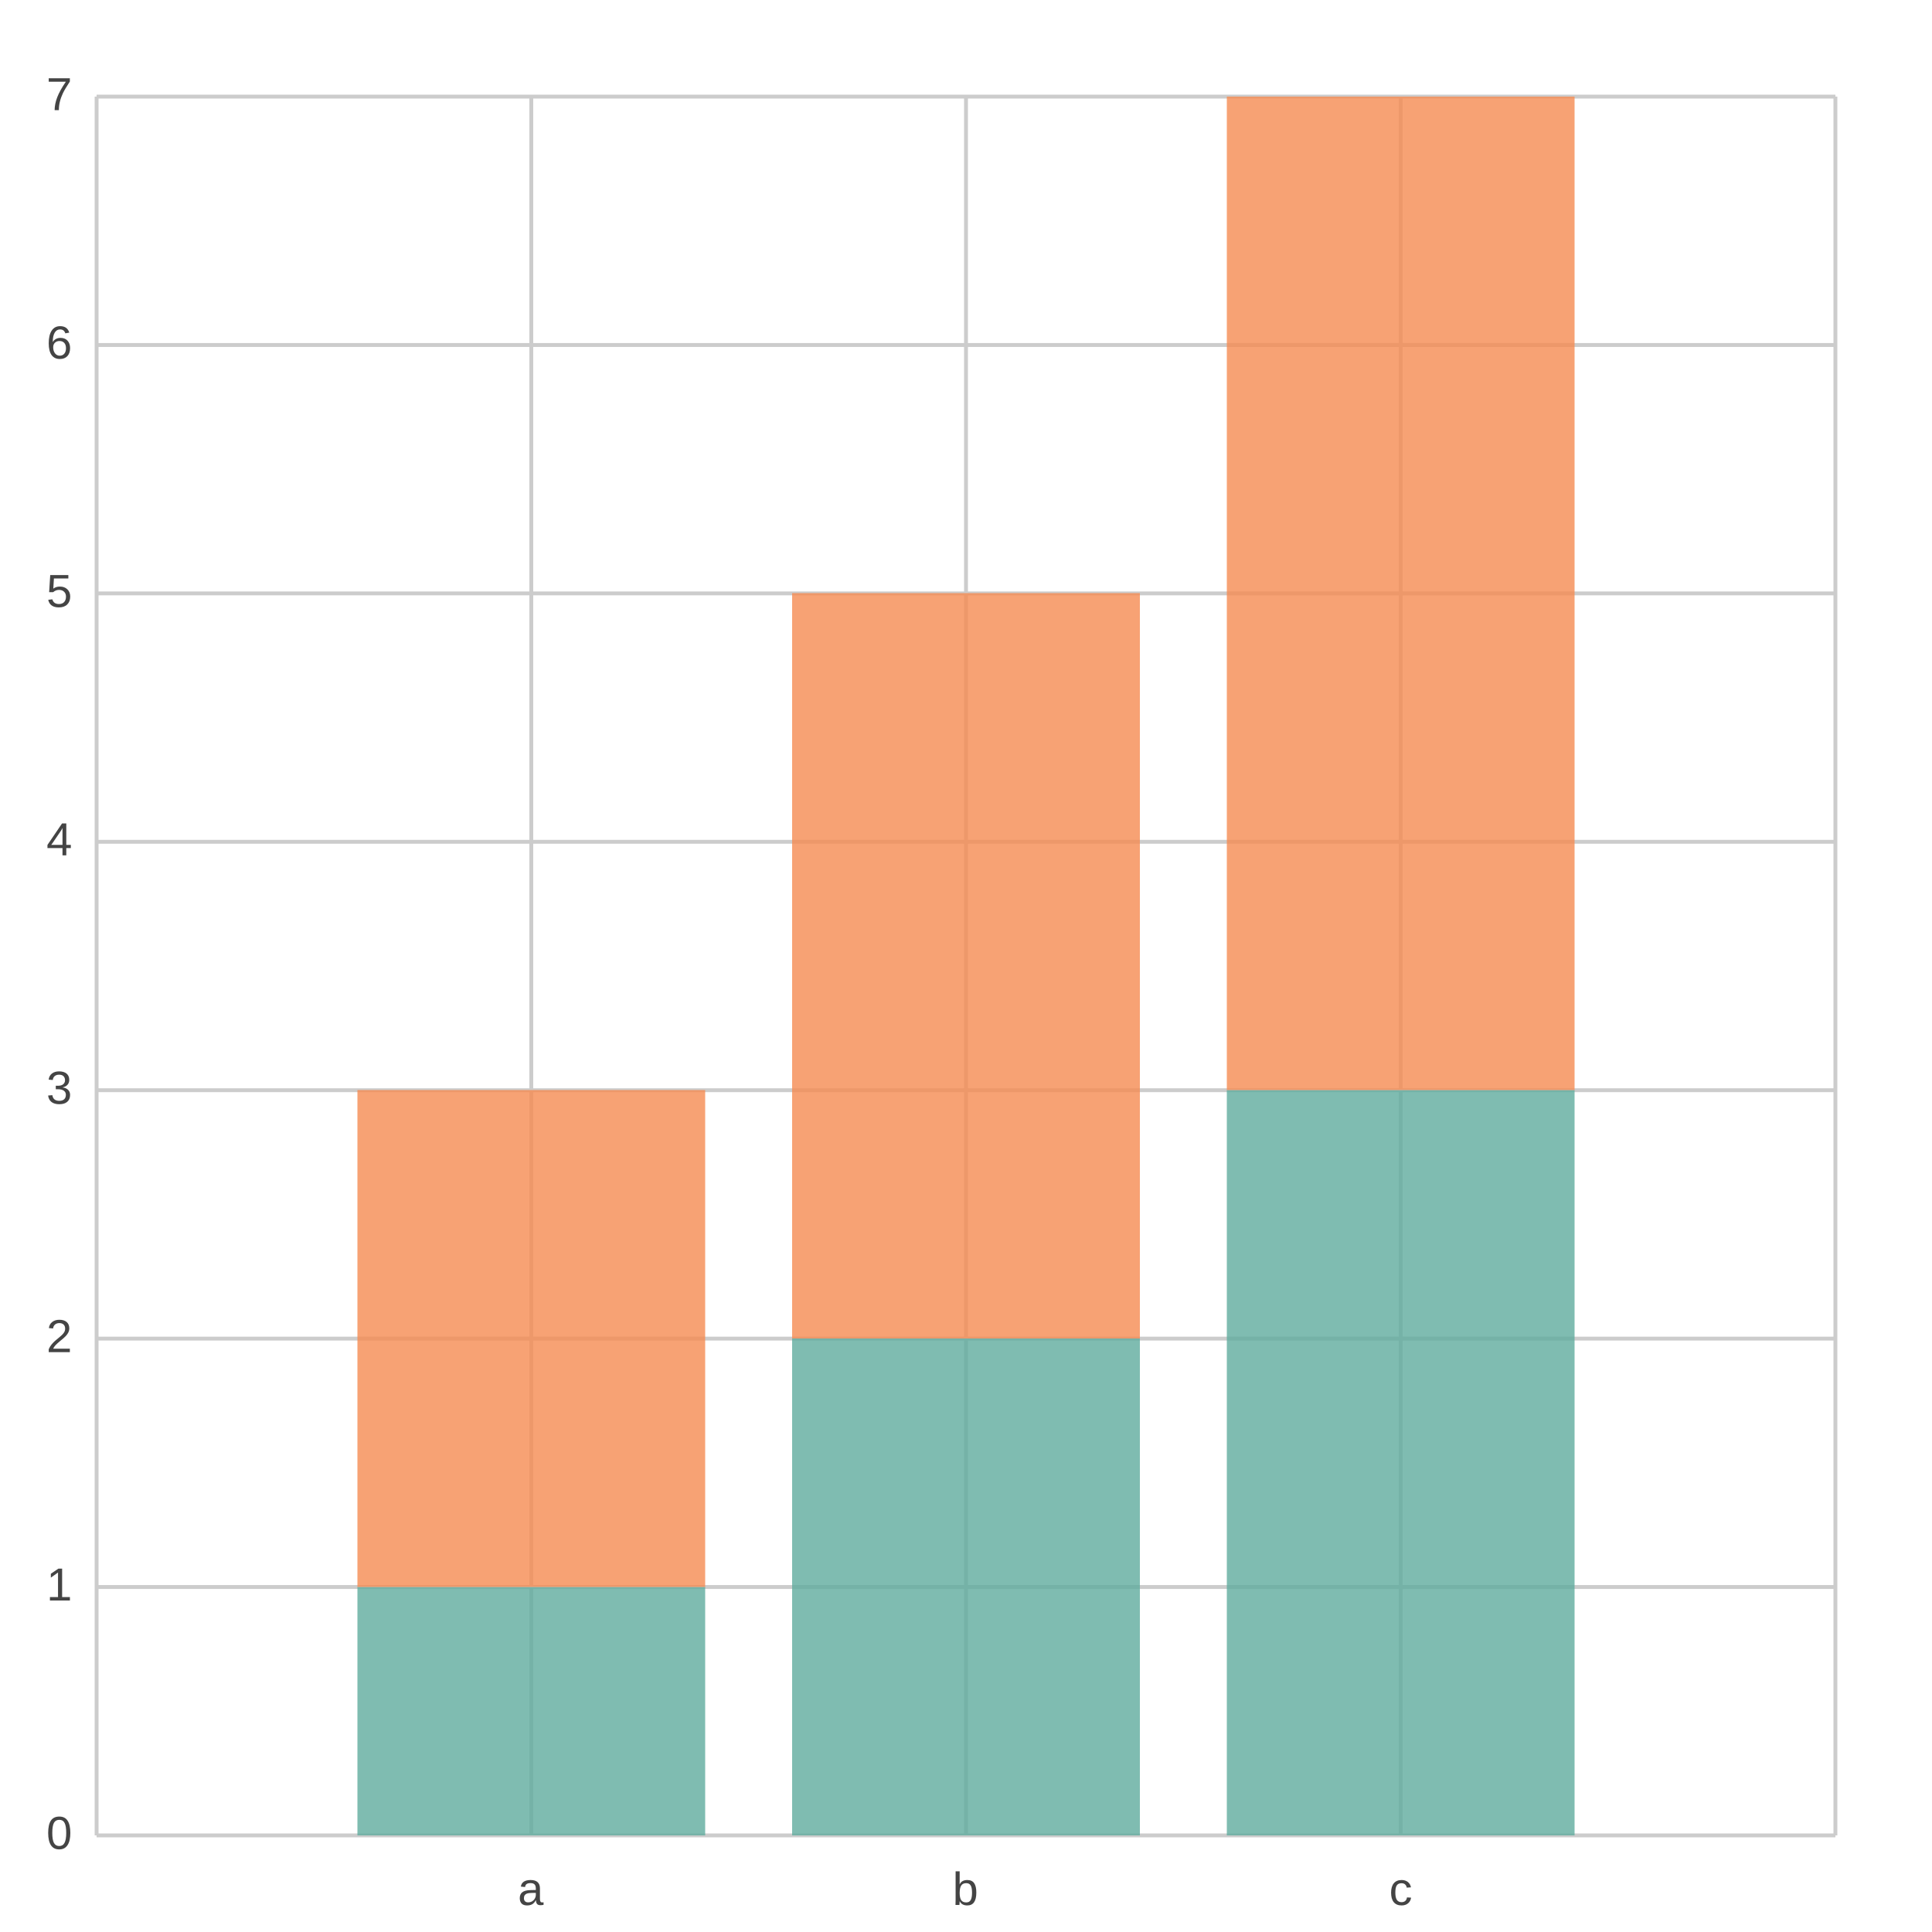
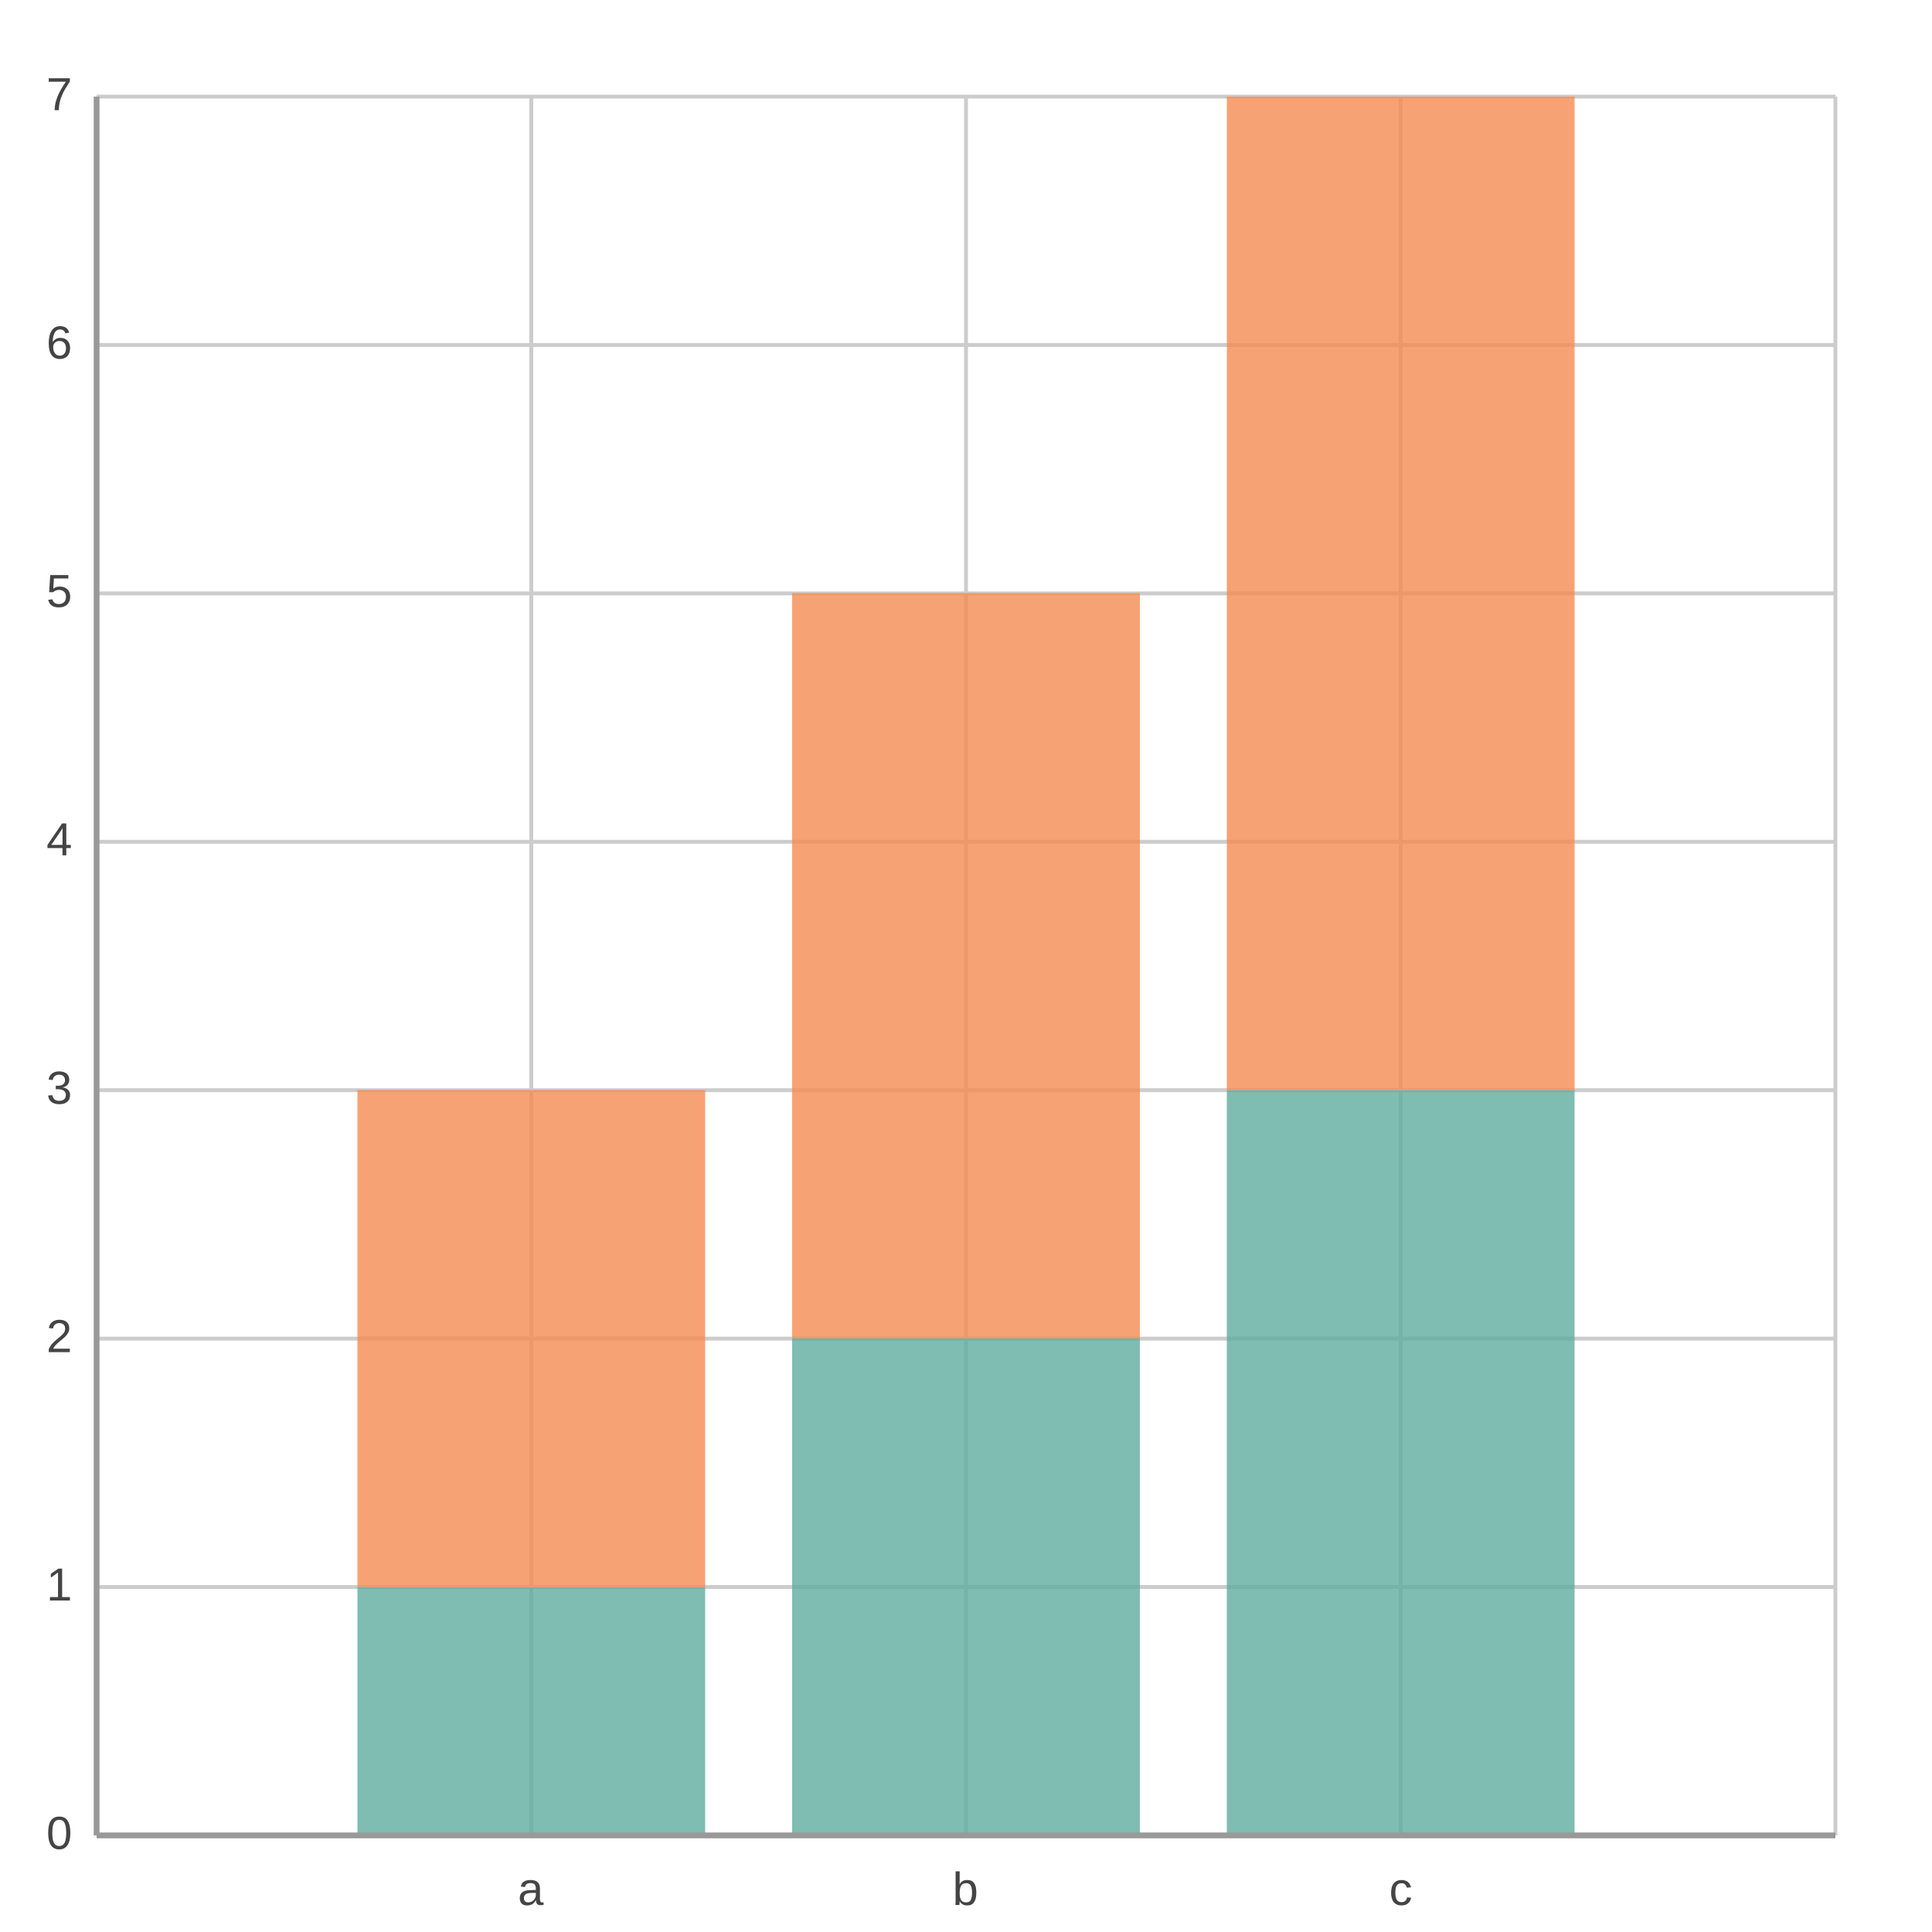
<svg xmlns="http://www.w3.org/2000/svg" width="500" height="500" viewBox="0 0 500 500">
  <path fill="#FFFFFF" d="M0 0 h500 v500 h-500 v-500Z" />
  <defs>
    <clipPath id="plot-clip">
      <rect x="0" y="0" width="450.0" height="450.0" />
    </clipPath>
  </defs>
  <g>
    <path stroke="#CCCCCC" stroke-dasharray="None" d="M0 0.0 h450.0 M0 64.286 h450.0 M0 128.571 h450.0 M0 192.857 h450.0 M0 257.143 h450.0 M0 321.429 h450.0 M0 385.714 h450.0 M0 450.0 h450.0" transform="translate(25.0, 25.0)" />
    <g font-size="12" font-family="Arial" fill="#444444" transform="translate(19.0, 25.0)">
      <text x="0" y="0.0" transform="translate(-7, 3.5)">7</text>
      <text x="0" y="64.286" transform="translate(-7, 3.5)">6</text>
      <text x="0" y="128.571" transform="translate(-7, 3.5)">5</text>
      <text x="0" y="192.857" transform="translate(-7, 3.5)">4</text>
      <text x="0" y="257.143" transform="translate(-7, 3.5)">3</text>
      <text x="0" y="321.429" transform="translate(-7, 3.5)">2</text>
      <text x="0" y="385.714" transform="translate(-7, 3.5)">1</text>
      <text x="0" y="450.0" transform="translate(-7, 3.5)">0</text>
    </g>
  </g>
  <g>
    <path stroke="#CCCCCC" stroke-dasharray="None" d="M0.0 0 v450.0 M112.5 0 v450.0 M225.0 0 v450.0 M337.5 0 v450.0 M450.0 0 v450.0" transform="translate(25.0, 25.0)" />
    <g font-size="12" font-family="Arial" fill="#444444" transform="translate(25.0, 43.0)">
      <text x="0.0" y="450.0" transform="translate(-2.0, 0)"> </text>
      <text x="112.5" y="450.0" transform="translate(-3.5, 0)">a</text>
      <text x="225.0" y="450.0" transform="translate(-3.5, 0)">b</text>
      <text x="337.5" y="450.0" transform="translate(-3.0, 0)">c</text>
      <text x="450.0" y="450.0" transform="translate(-2.0, 0)"> </text>
    </g>
  </g>
  <g opacity="0.8" transform="translate(-25.0, -25.0) rotate(180, 250.0, 250.0) scale(-1, 1) translate(-450.0, 0) translate(-45.0, 0)">
    <path d="M112.5 0.0 h90.0 v64.3 h-90.0 v-64.3Z M225.0 0.0 h90.0 v128.6 h-90.0 v-128.6Z M337.5 0.0 h90.0 v192.9 h-90.0 v-192.9Z" fill="#5fab9e" />
    <path d="M112.5 64.3 h90.0 v128.6 h-90.0 v-128.6Z M225.0 128.6 h90.0 v192.9 h-90.0 v-192.9Z M337.5 192.9 h90.0 v257.1 h-90.0 v-257.1Z" fill="#f58b51" />
  </g>
+   <path d="M25.0 25.0 v450.0 M25.0 475.0 h450.0" stroke="#999" stroke-width="1.5" fill="none" />
</svg>
